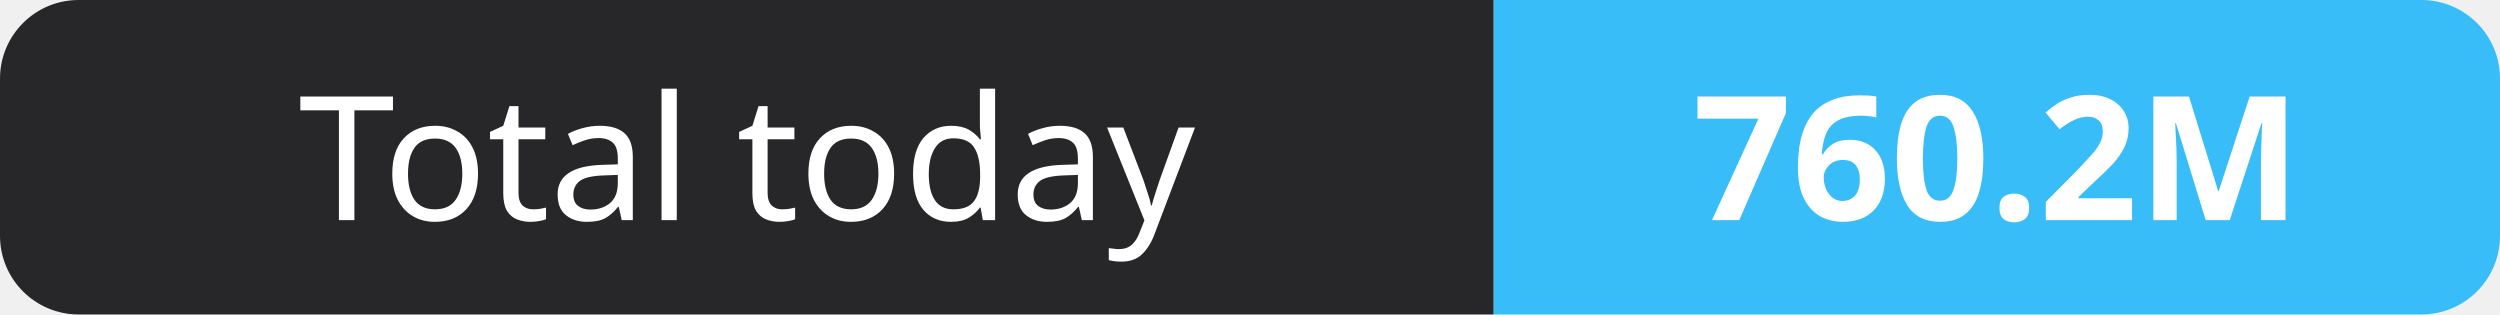
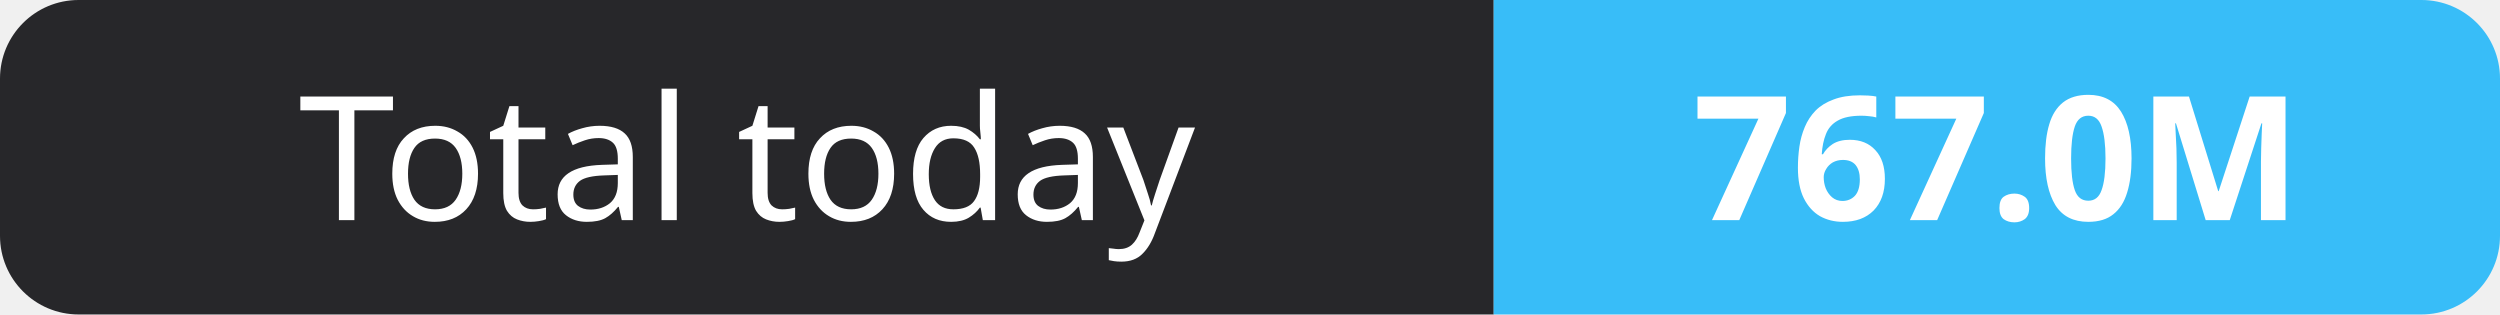
- <svg xmlns="http://www.w3.org/2000/svg" width="159" height="20" role="img" aria-label="Total today: 760.2M">
+ <svg xmlns="http://www.w3.org/2000/svg" width="159" height="20" role="img" aria-label="Total today: 767.0M">
  <clipPath id="r">
    <rect width="159" height="20" rx="5" fill="#fff" />
  </clipPath>
  <g clip-path="url(#r)">
    <rect width="95" height="20" fill="#27272a" />
    <rect x="95" width="64" height="20" fill="#38bdf8" />
  </g>
  <g fill="#fff" text-anchor="middle" font-family="Verdana,Geneva,sans-serif" font-size="11">
    <text x="47.5" y="14">Total today</text>
-     <text x="127.0" y="14" font-weight="700">760.2M</text>
+     <text x="127.0" y="14" font-weight="700">767.0M</text>
  </g>
</svg>
